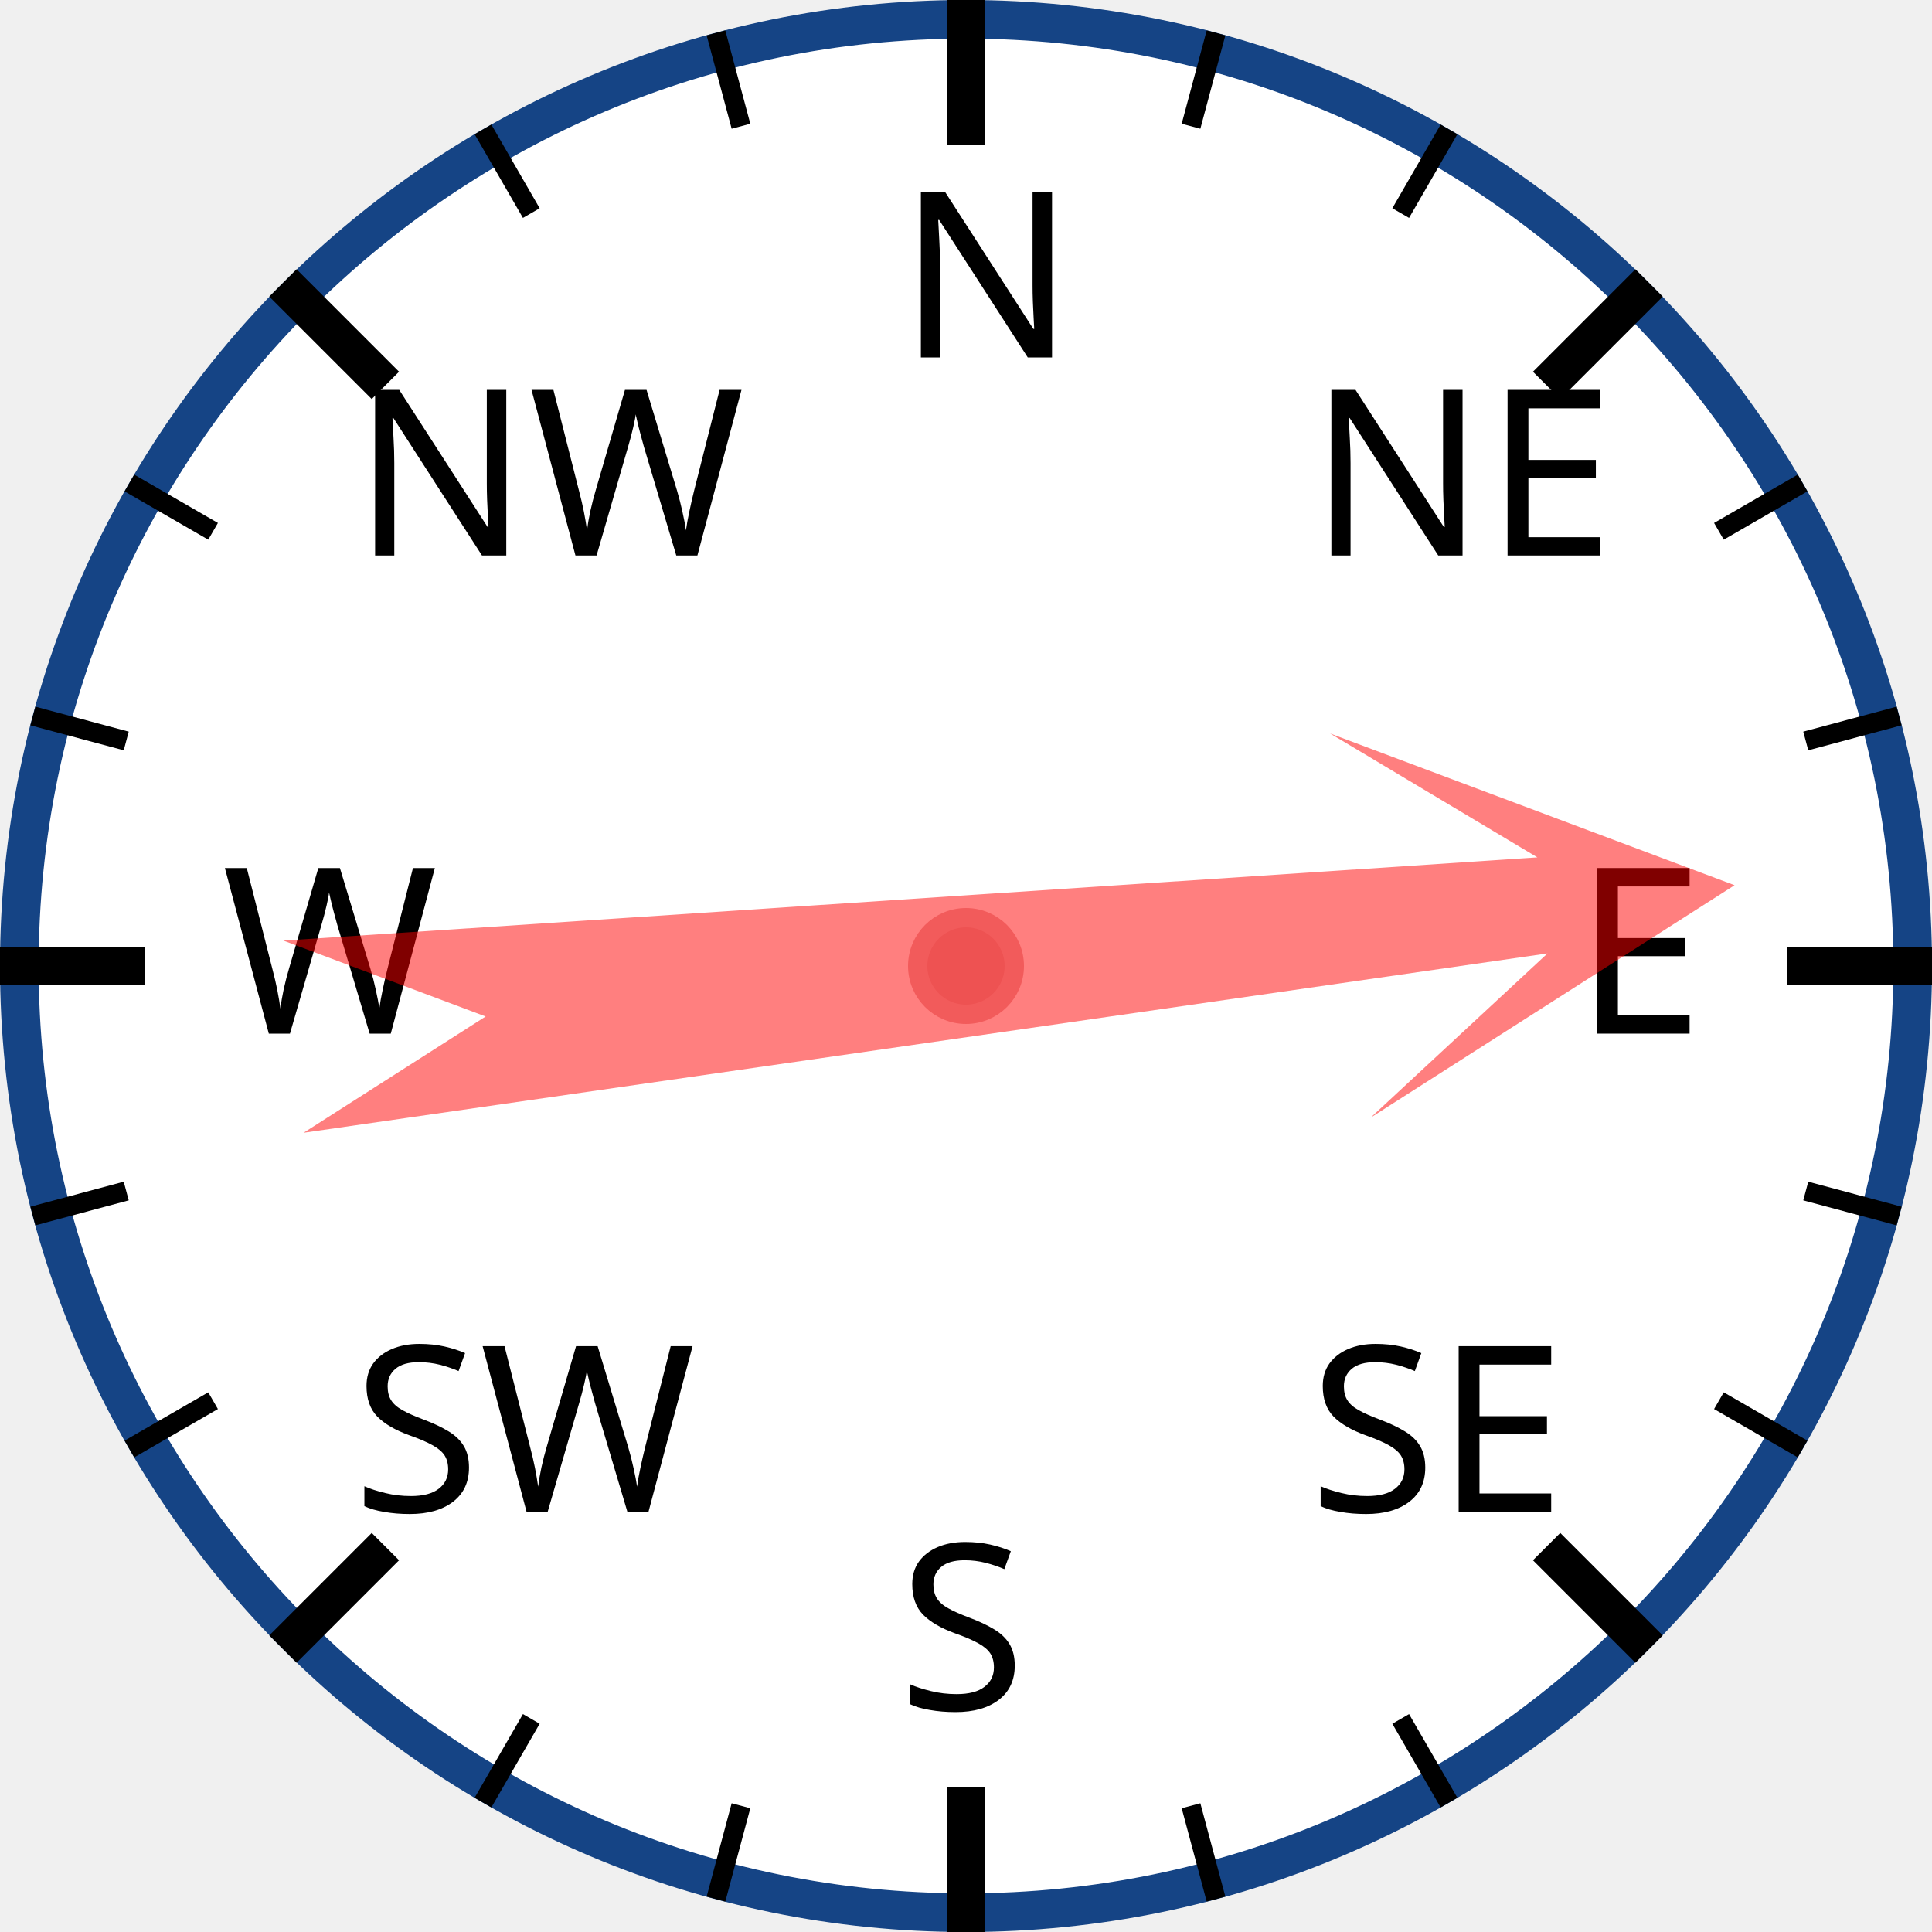
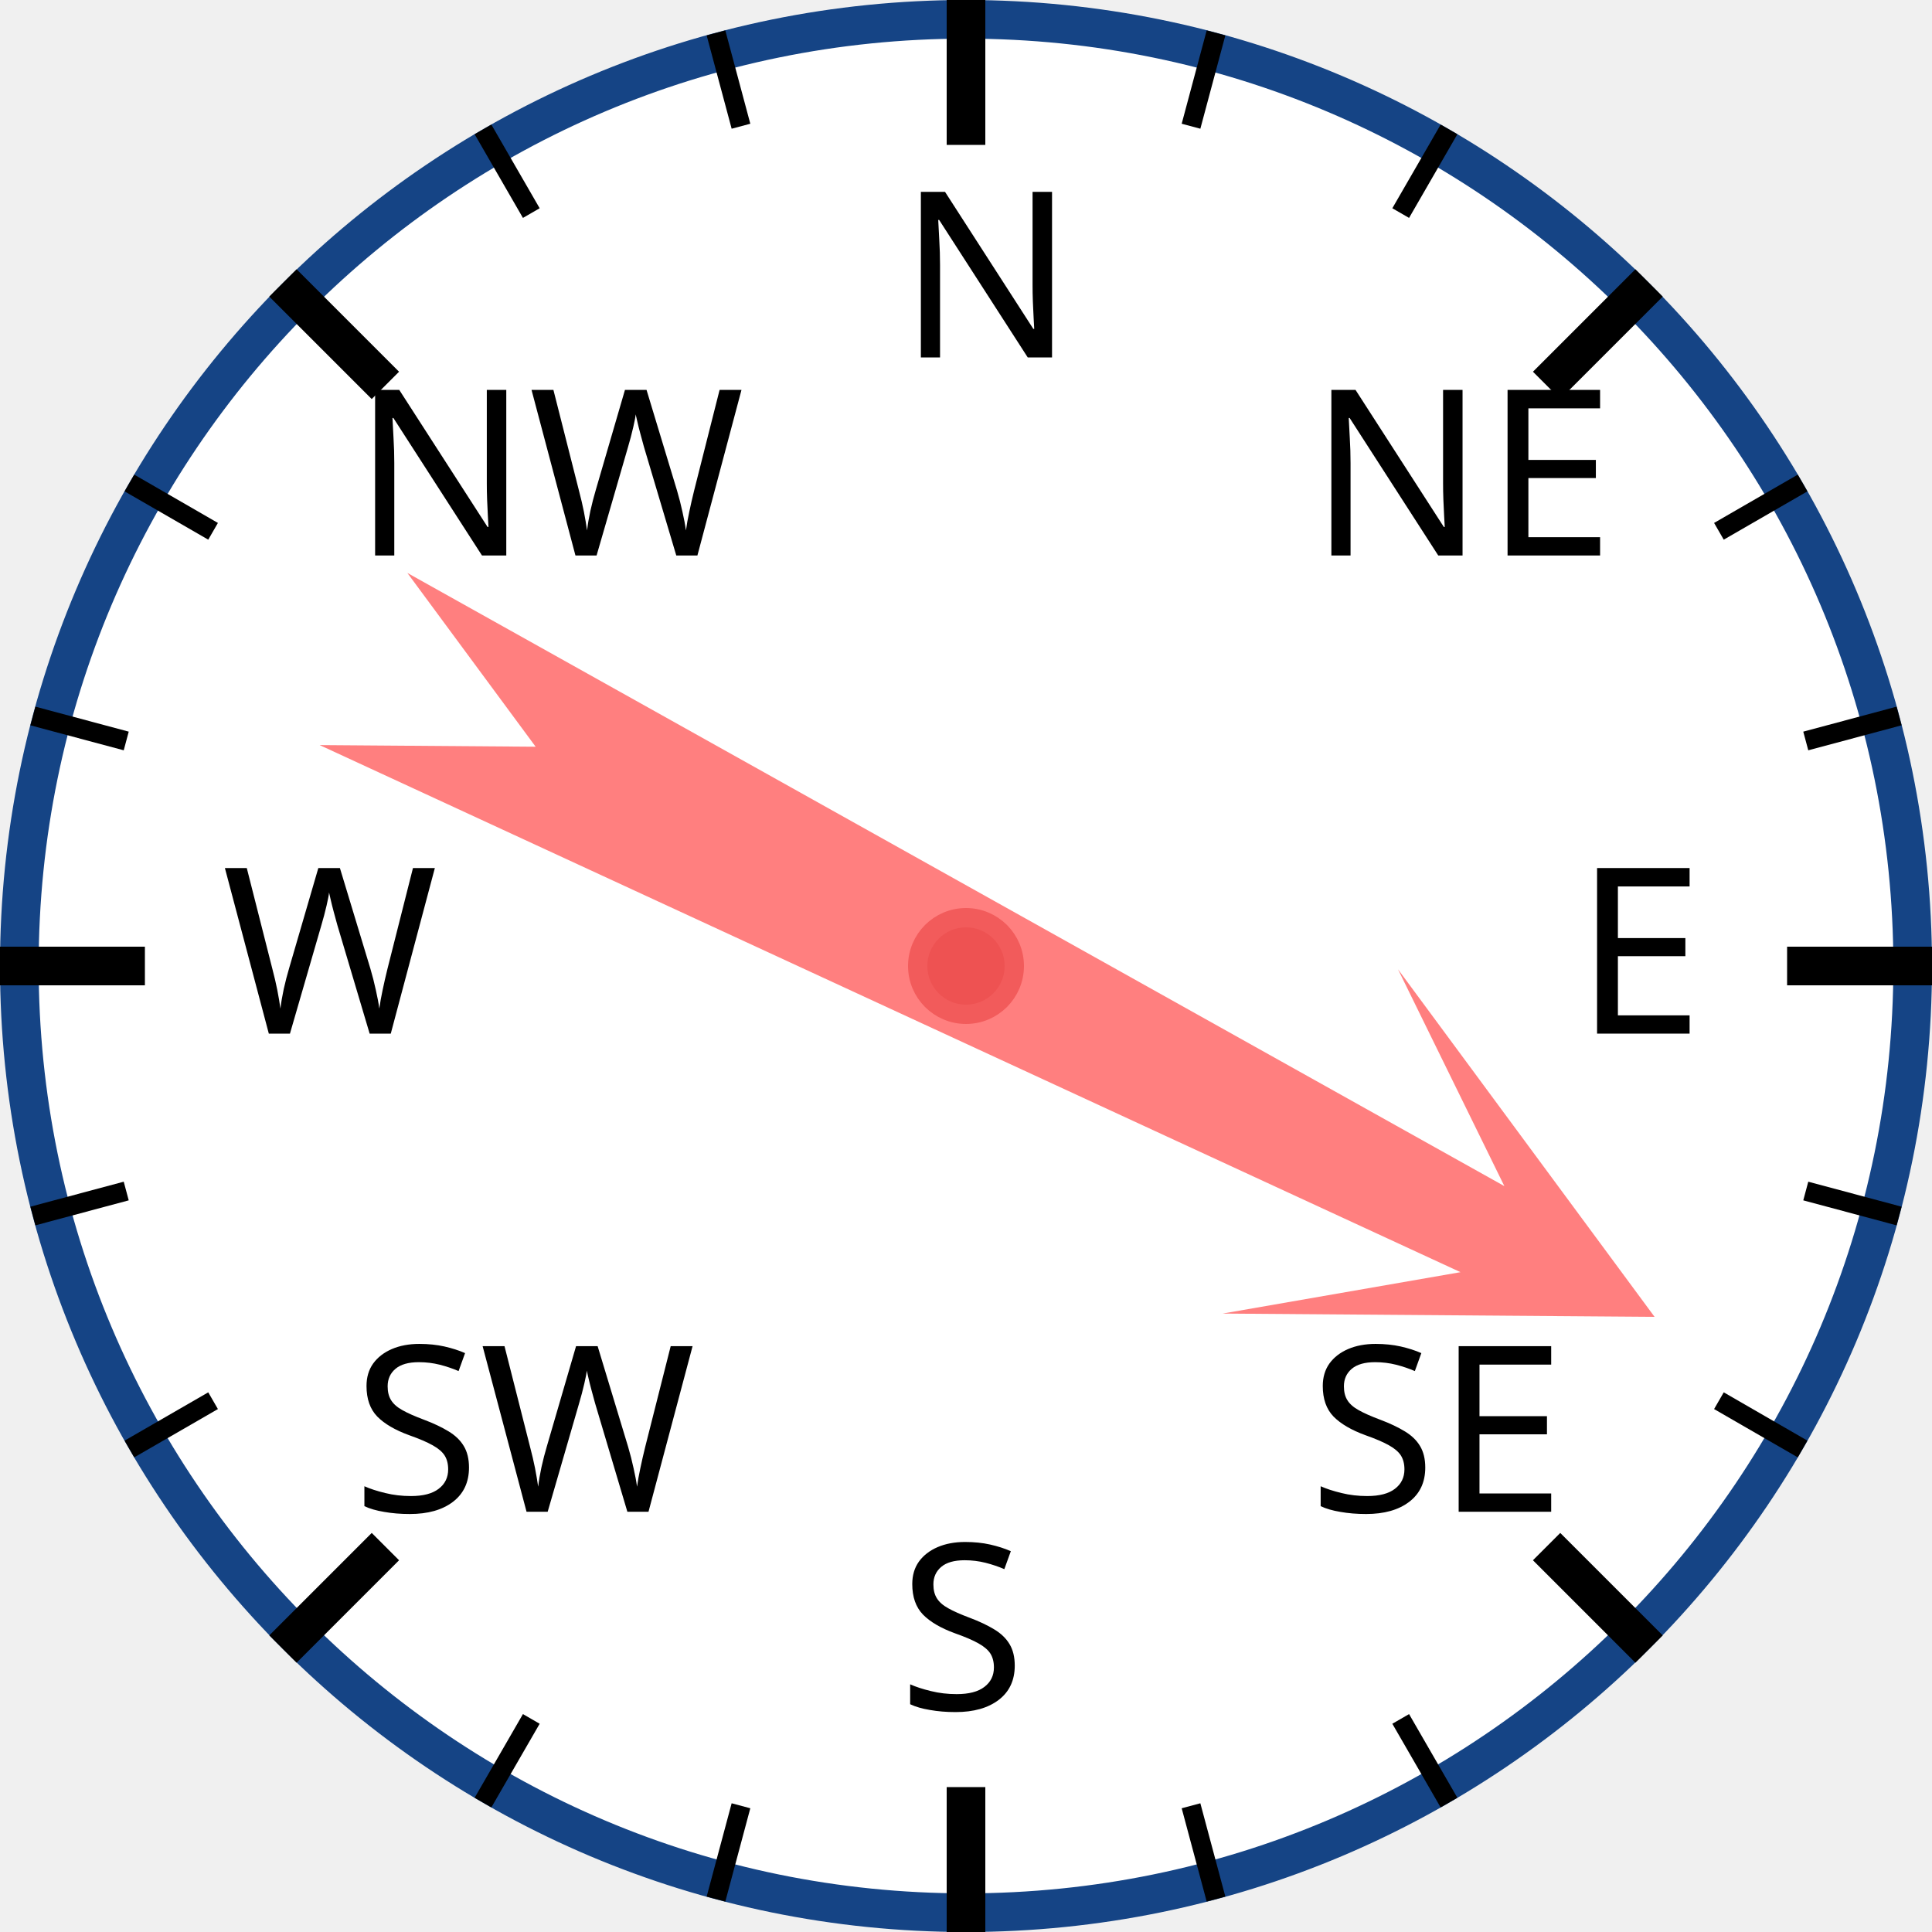
<svg xmlns="http://www.w3.org/2000/svg" width="120px" height="120px" viewBox="0 0 200 200">
  <circle cx="100" cy="100" r="98" style="fill: white; stroke: #154485; stroke-width: 4;" />
  <text x="93.0" y="37.0" style="font-family: sans-serif; font-size: 18pt;">N</text>
  <line x1="100.0" y1="0.0" x2="100.0" y2="15.0" style="stroke: black; stroke-width: 4;" />
  <line x1="74.118" y1="3.407" x2="76.706" y2="13.067" style="stroke: black; stroke-width: 2;" />
  <line x1="50" y1="13.397" x2="55" y2="22.058" style="stroke: black; stroke-width: 2;" />
  <text x="36.503" y="57.503" style="font-family: sans-serif; font-size: 18pt;">NW</text>
  <line x1="29.289" y1="29.289" x2="39.896" y2="39.896" style="stroke: black; stroke-width: 4;" />
  <line x1="13.397" y1="50" x2="22.058" y2="55" style="stroke: black; stroke-width: 2;" />
  <line x1="3.407" y1="74.118" x2="13.067" y2="76.706" style="stroke: black; stroke-width: 2;" />
  <text x="23.0" y="107.0" style="font-family: sans-serif; font-size: 18pt;">W</text>
  <line x1="0.0" y1="100.0" x2="15.0" y2="100.0" style="stroke: black; stroke-width: 4;" />
  <line x1="3.407" y1="125.882" x2="13.067" y2="123.294" style="stroke: black; stroke-width: 2;" />
  <line x1="13.397" y1="150" x2="22.058" y2="145" style="stroke: black; stroke-width: 2;" />
  <text x="36.503" y="156.497" style="font-family: sans-serif; font-size: 18pt;">SW</text>
  <line x1="29.289" y1="170.711" x2="39.896" y2="160.104" style="stroke: black; stroke-width: 4;" />
  <line x1="50" y1="186.603" x2="55" y2="177.942" style="stroke: black; stroke-width: 2;" />
  <line x1="74.118" y1="196.593" x2="76.706" y2="186.933" style="stroke: black; stroke-width: 2;" />
  <text x="93" y="177.0" style="font-family: sans-serif; font-size: 18pt;">S</text>
  <line x1="100" y1="200.0" x2="100" y2="185.0" style="stroke: black; stroke-width: 4;" />
  <line x1="125.882" y1="196.593" x2="123.294" y2="186.933" style="stroke: black; stroke-width: 2;" />
  <line x1="150.0" y1="186.603" x2="145.0" y2="177.942" style="stroke: black; stroke-width: 2;" />
  <text x="135.497" y="156.497" style="font-family: sans-serif; font-size: 18pt;">SE</text>
  <line x1="170.711" y1="170.711" x2="160.104" y2="160.104" style="stroke: black; stroke-width: 4;" />
  <line x1="186.603" y1="150" x2="177.942" y2="145" style="stroke: black; stroke-width: 2;" />
  <line x1="196.593" y1="125.882" x2="186.933" y2="123.294" style="stroke: black; stroke-width: 2;" />
  <text x="163.0" y="107" style="font-family: sans-serif; font-size: 18pt;">E</text>
  <line x1="200.0" y1="100" x2="185.0" y2="100" style="stroke: black; stroke-width: 4;" />
  <line x1="196.593" y1="74.118" x2="186.933" y2="76.706" style="stroke: black; stroke-width: 2;" />
  <line x1="186.603" y1="50" x2="177.942" y2="55" style="stroke: black; stroke-width: 2;" />
  <text x="135.497" y="57.503" style="font-family: sans-serif; font-size: 18pt;">NE</text>
  <line x1="170.711" y1="29.289" x2="160.104" y2="39.896" style="stroke: black; stroke-width: 4;" />
  <line x1="150" y1="13.397" x2="145" y2="22.058" style="stroke: black; stroke-width: 2;" />
  <line x1="125.882" y1="3.407" x2="123.294" y2="13.067" style="stroke: black; stroke-width: 2;" />
-   <polygon points="100 20 120 60 105 40 110 170 100 150 90 170 95 40 80 60" style="fill: red; fill-opacity: 0.5;" transform="rotate(84,100,100)" />
+   <polygon points="100 20 120 60 105 40 110 170 100 150 90 170 95 40 80 60" style="fill: red; fill-opacity: 0.5;" transform="rotate(117,100,100)" />
  <circle cx="100" cy="100" r="5" style="fill: #EE5252; stroke: #F25B5B; stroke-width: 2;" />
</svg>
